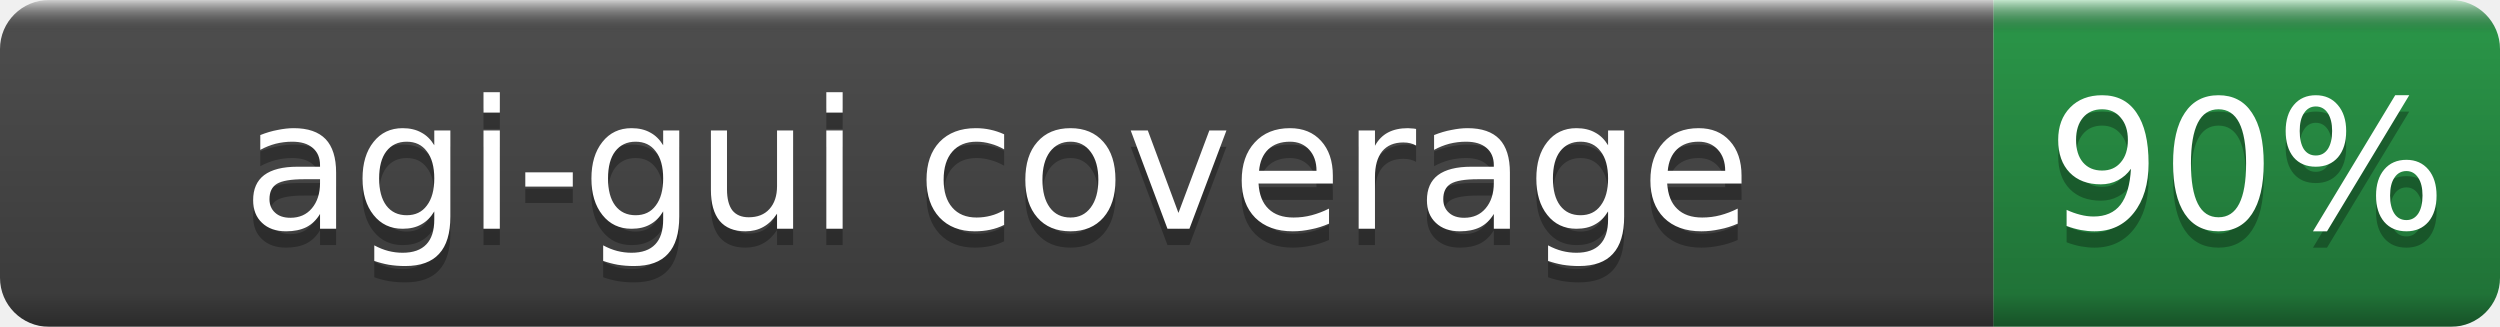
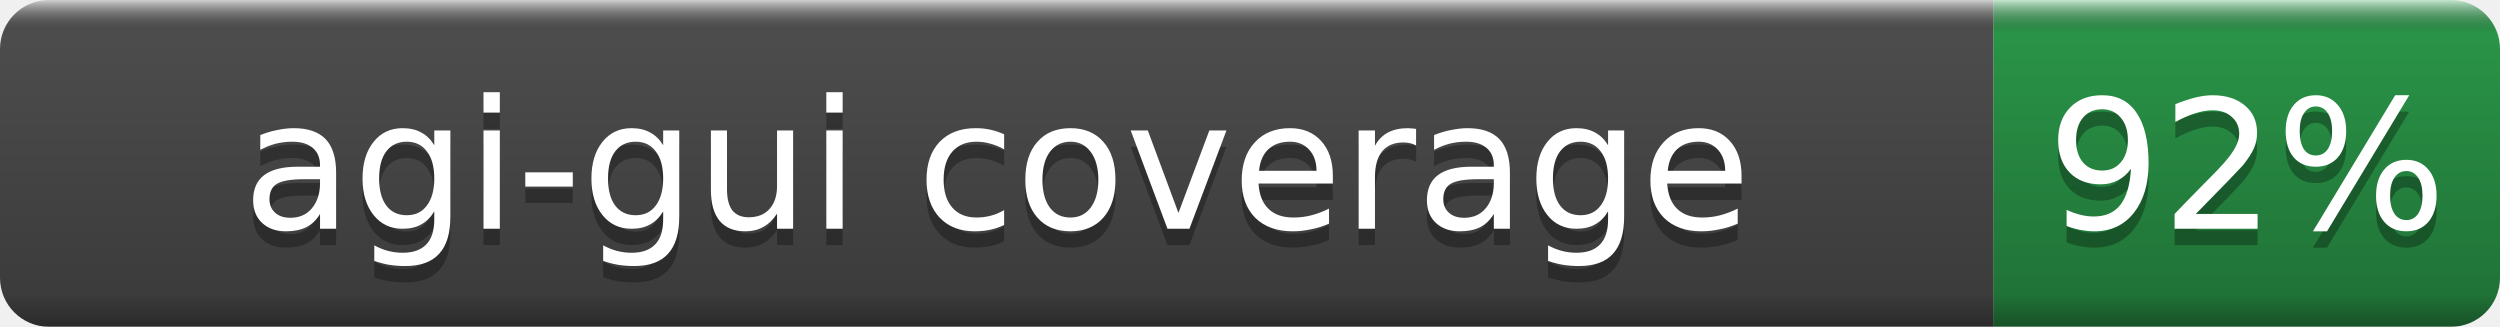
- <svg xmlns="http://www.w3.org/2000/svg" width="153" height="20" role="img" aria-label="agi-gui coverage: 90%">
+ <svg xmlns="http://www.w3.org/2000/svg" width="153" height="20" role="img" aria-label="agi-gui coverage: 92%">
  <linearGradient id="b" x2="0" y2="100%">
    <stop offset="0" stop-color="#fff" stop-opacity=".7" />
    <stop offset=".1" stop-opacity=".1" />
    <stop offset=".9" stop-opacity=".3" />
    <stop offset="1" stop-opacity=".5" />
  </linearGradient>
  <mask id="a">
    <rect width="153" height="20" rx="3" fill="#fff" />
  </mask>
  <g mask="url(#a)">
    <rect width="122" height="20" fill="#555" />
    <rect x="122" width="31" height="20" fill="#2ea44f" />
    <rect width="153" height="20" fill="url(#b)" />
  </g>
  <g fill="#fff" text-anchor="middle" font-family="DejaVu Sans,Verdana,Geneva,sans-serif" font-size="11">
    <text x="61.0" y="15" fill="#010101" fill-opacity=".3">agi-gui coverage</text>
    <text x="61.0" y="14">agi-gui coverage</text>
-     <text x="137.5" y="15" fill="#010101" fill-opacity=".3">90%</text>
-     <text x="137.5" y="14">90%</text>
+     <text x="137.5" y="15" fill="#010101" fill-opacity=".3">92%</text>
+     <text x="137.5" y="14">92%</text>
  </g>
</svg>
